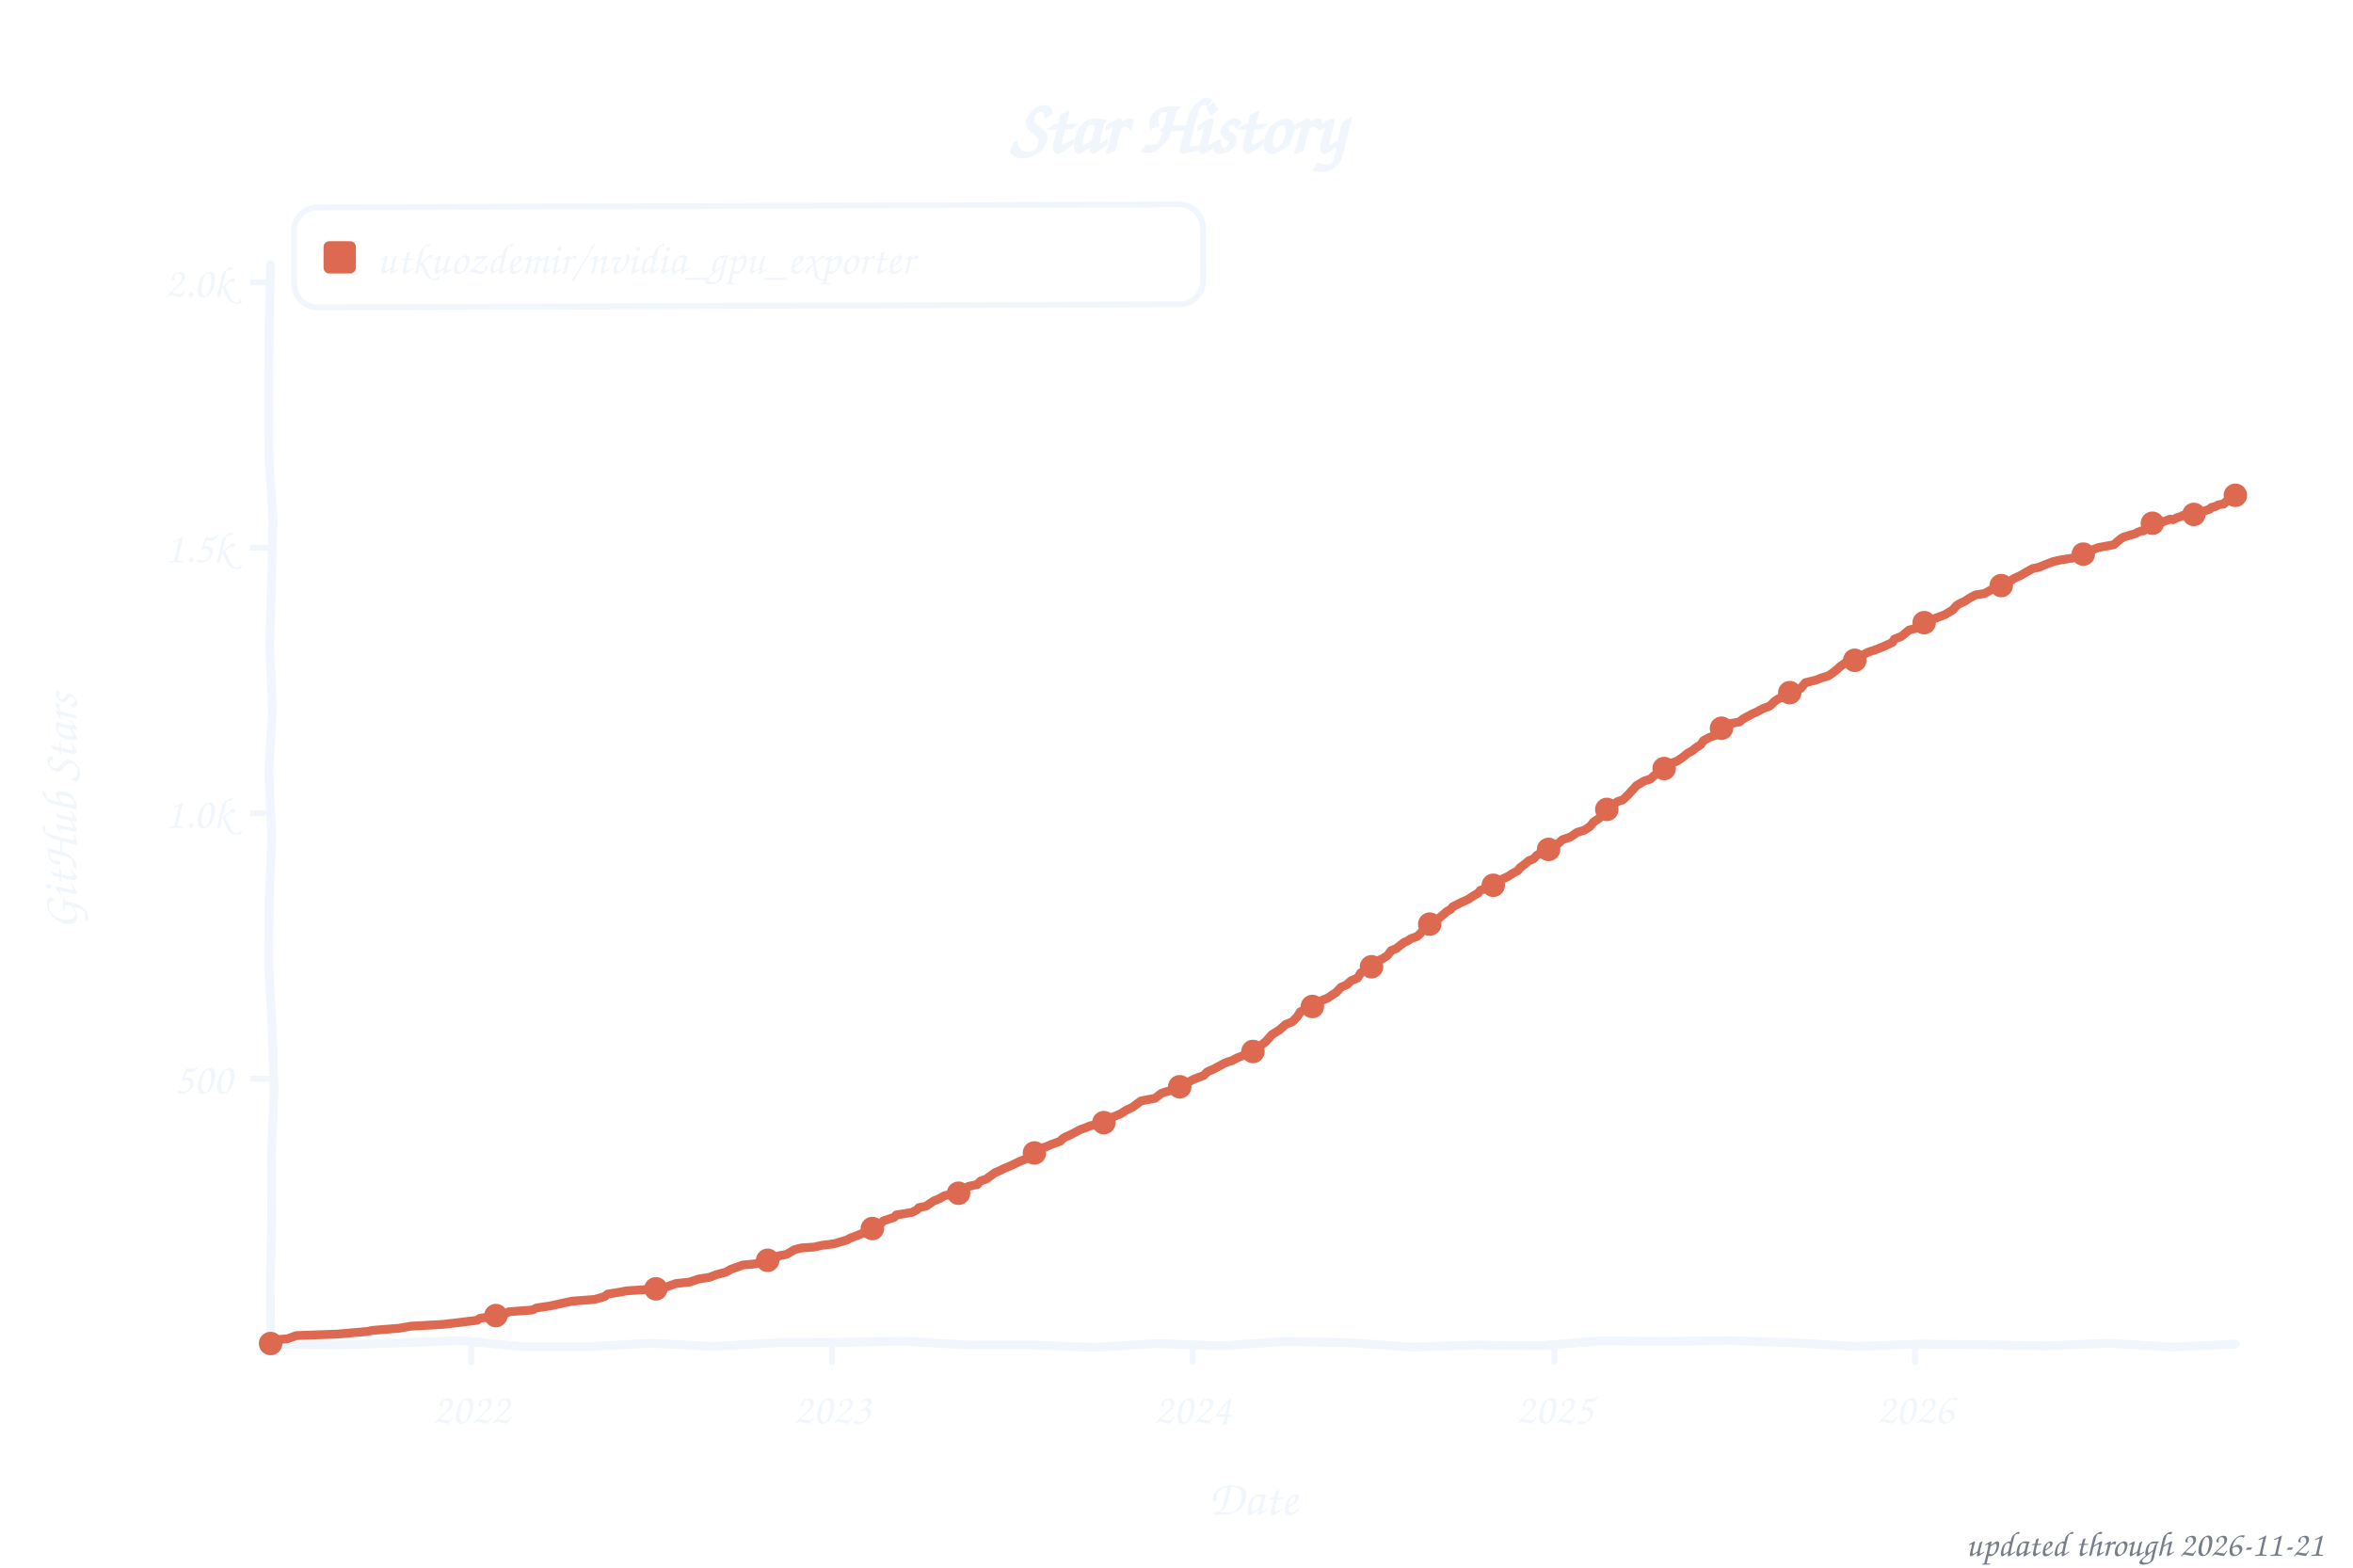
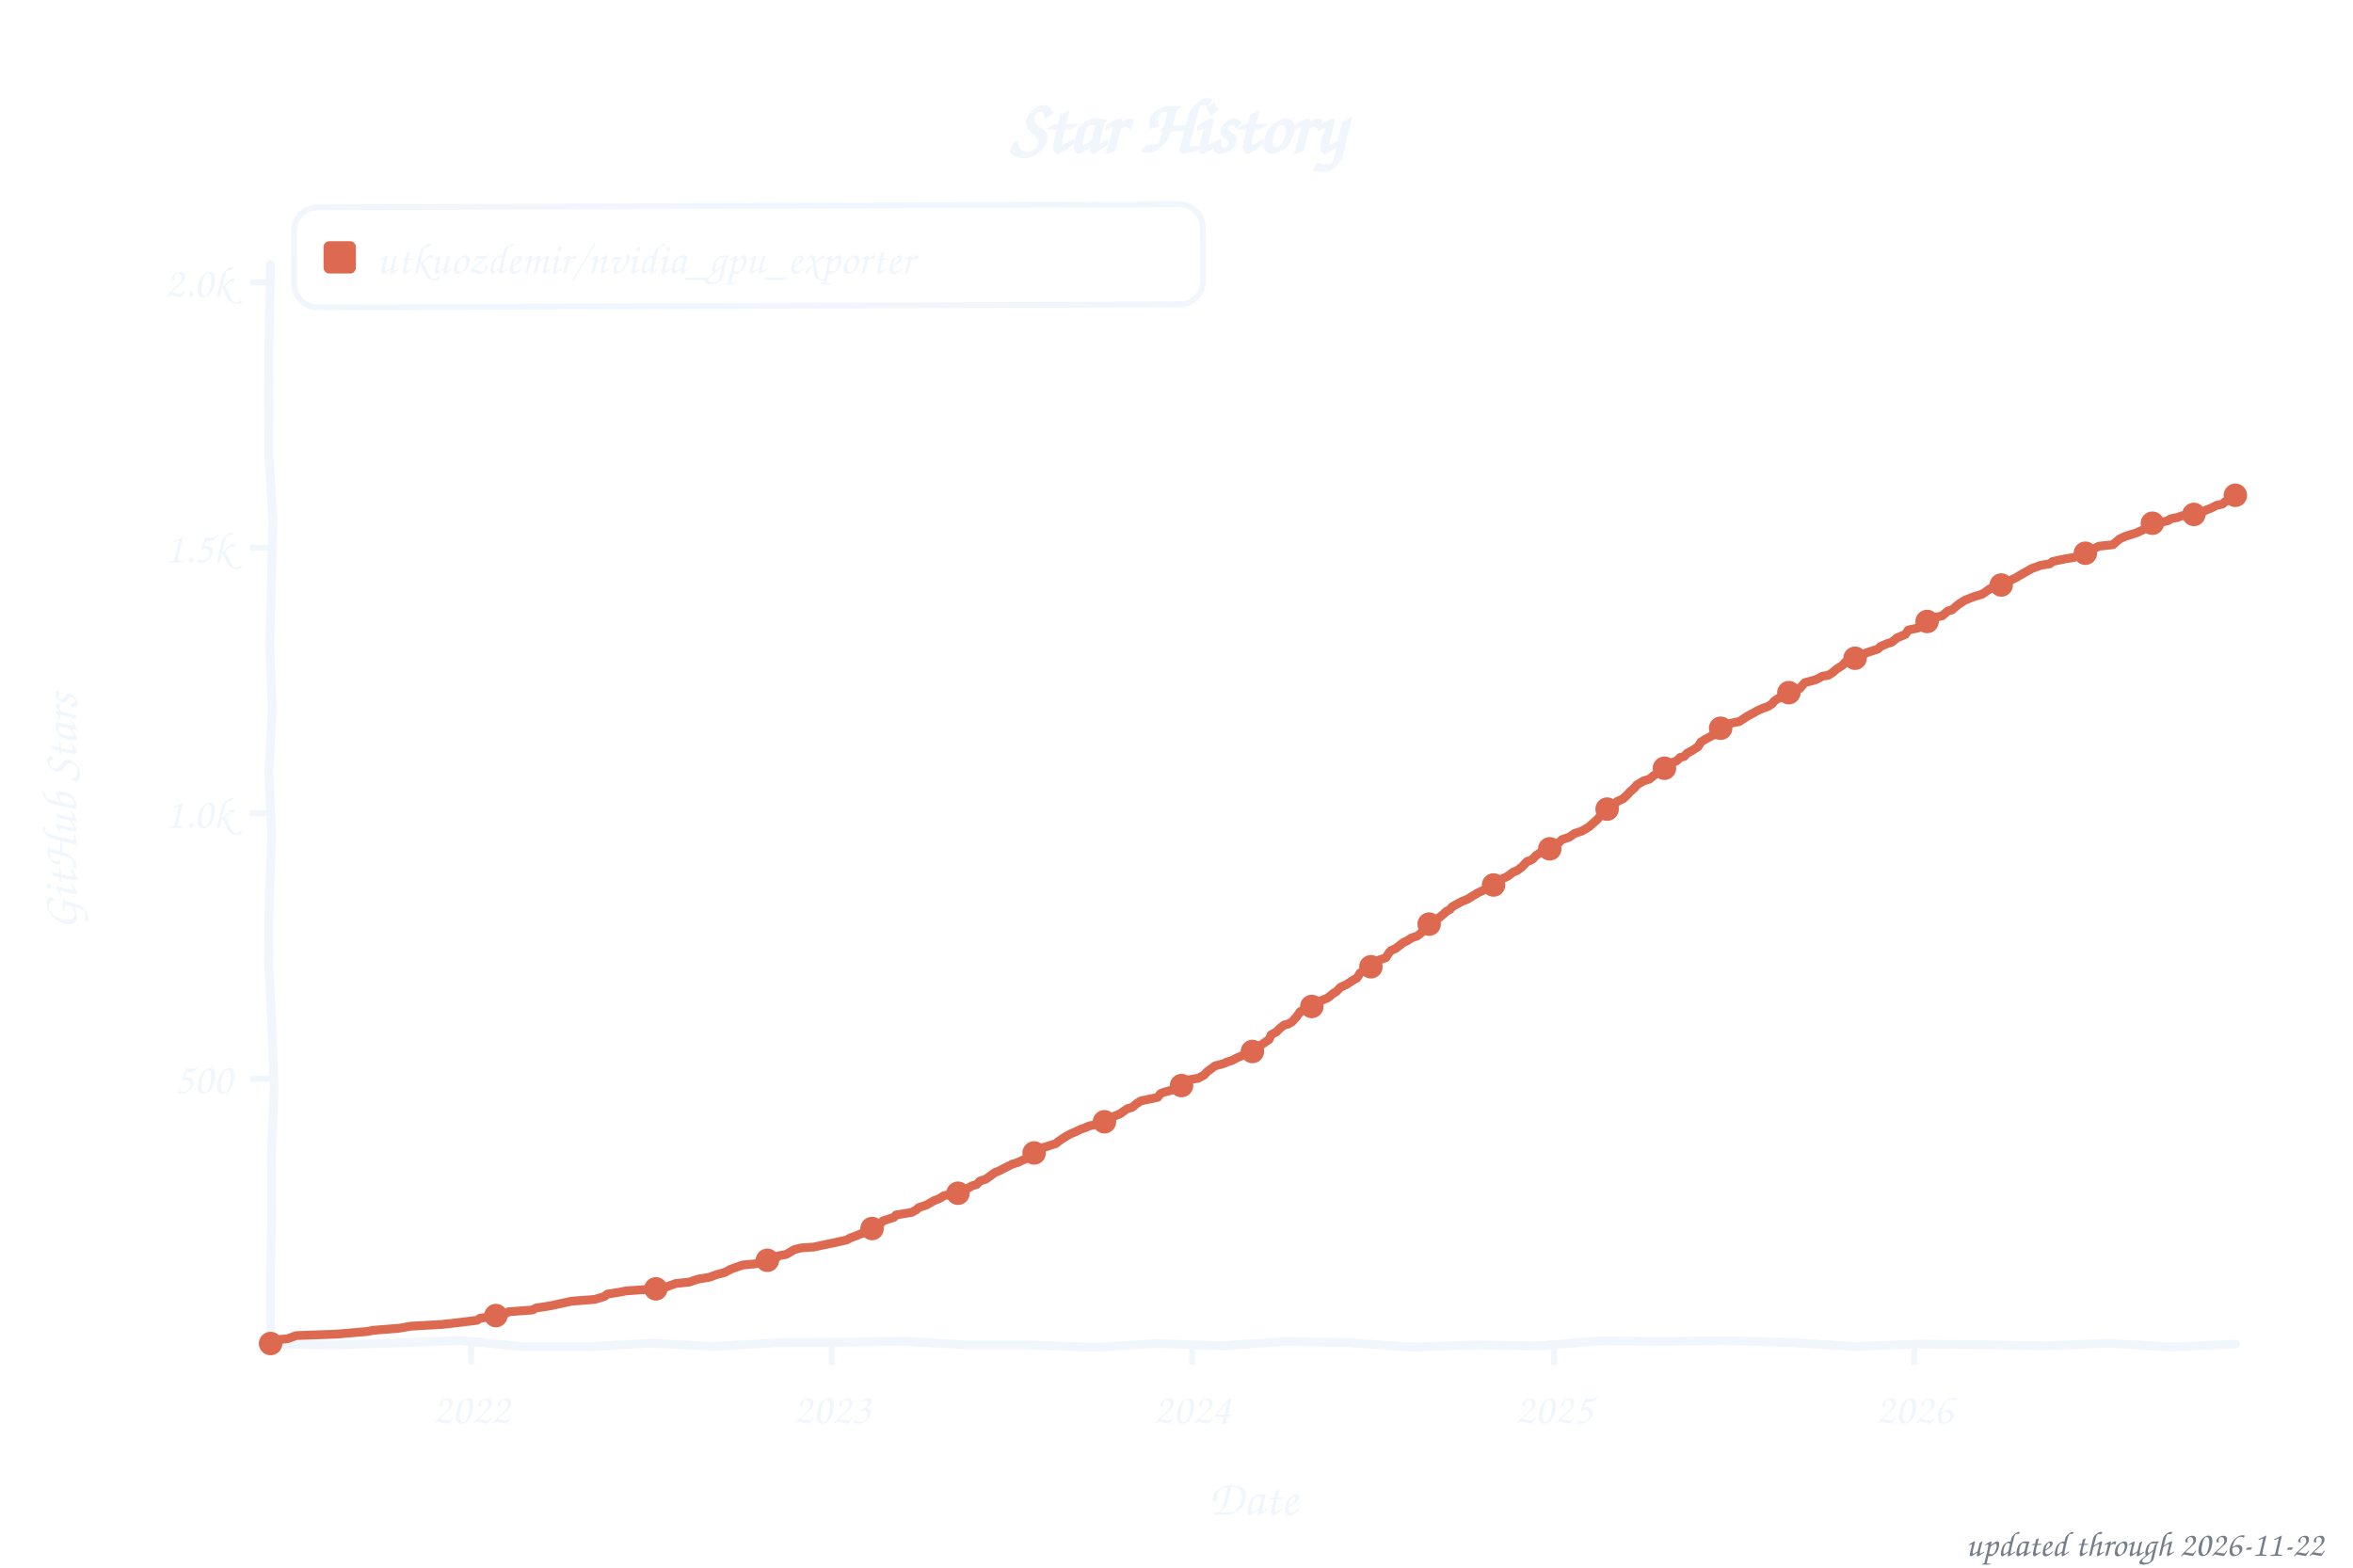
<svg xmlns="http://www.w3.org/2000/svg" width="800" height="533" viewBox="0 0 800 533" role="img" aria-label="Star history of utkuozdemir/nvidia_gpu_exporter">
  <style>text{font-family:"Comic Sans MS","Chalkboard SE","Comic Neue","Marker Felt",cursive}</style>
  <text x="400" y="52" font-size="26" font-weight="bold" text-anchor="middle" fill="#f0f6fc">Star History</text>
  <rect x="100" y="70" width="309" height="34" rx="8" fill="none" stroke="#f0f6fc" stroke-width="2" transform="rotate(-0.20 254 87)" />
  <rect x="110" y="82" width="11" height="11" rx="2" fill="#dd6a50" />
  <text x="128" y="93" font-size="15" fill="#f0f6fc" textLength="270" lengthAdjust="spacingAndGlyphs">utkuozdemir/nvidia_gpu_exporter</text>
  <line x1="85" y1="366.8" x2="92" y2="366.8" stroke="#f0f6fc" stroke-width="2" />
  <text x="79" y="371.8" font-size="15" text-anchor="end" fill="#f0f6fc">500</text>
  <line x1="85" y1="276.5" x2="92" y2="276.5" stroke="#f0f6fc" stroke-width="2" />
  <text x="79" y="281.5" font-size="15" text-anchor="end" fill="#f0f6fc">1.0k</text>
  <line x1="85" y1="186.2" x2="92" y2="186.2" stroke="#f0f6fc" stroke-width="2" />
  <text x="79" y="191.2" font-size="15" text-anchor="end" fill="#f0f6fc">1.5k</text>
  <line x1="85" y1="96.0" x2="92" y2="96.0" stroke="#f0f6fc" stroke-width="2" />
  <text x="79" y="101.0" font-size="15" text-anchor="end" fill="#f0f6fc">2.0k</text>
  <line x1="160.2" y1="457" x2="160.2" y2="464" stroke="#f0f6fc" stroke-width="2" />
  <text x="160.2" y="484" font-size="15" text-anchor="middle" fill="#f0f6fc">2022</text>
-   <line x1="282.9" y1="457" x2="282.9" y2="464" stroke="#f0f6fc" stroke-width="2" />
-   <text x="282.9" y="484" font-size="15" text-anchor="middle" fill="#f0f6fc">2023</text>
-   <line x1="405.5" y1="457" x2="405.5" y2="464" stroke="#f0f6fc" stroke-width="2" />
-   <text x="405.5" y="484" font-size="15" text-anchor="middle" fill="#f0f6fc">2024</text>
-   <line x1="528.5" y1="457" x2="528.5" y2="464" stroke="#f0f6fc" stroke-width="2" />
-   <text x="528.5" y="484" font-size="15" text-anchor="middle" fill="#f0f6fc">2025</text>
-   <line x1="651.1" y1="457" x2="651.1" y2="464" stroke="#f0f6fc" stroke-width="2" />
-   <text x="651.1" y="484" font-size="15" text-anchor="middle" fill="#f0f6fc">2026</text>
+   <line x1="282.8" y1="457" x2="282.8" y2="464" stroke="#f0f6fc" stroke-width="2" />
+   <text x="282.8" y="484" font-size="15" text-anchor="middle" fill="#f0f6fc">2023</text>
+   <line x1="405.3" y1="457" x2="405.3" y2="464" stroke="#f0f6fc" stroke-width="2" />
+   <text x="405.3" y="484" font-size="15" text-anchor="middle" fill="#f0f6fc">2024</text>
+   <line x1="528.3" y1="457" x2="528.3" y2="464" stroke="#f0f6fc" stroke-width="2" />
+   <text x="528.3" y="484" font-size="15" text-anchor="middle" fill="#f0f6fc">2025</text>
+   <line x1="650.8" y1="457" x2="650.8" y2="464" stroke="#f0f6fc" stroke-width="2" />
+   <text x="650.8" y="484" font-size="15" text-anchor="middle" fill="#f0f6fc">2026</text>
  <text x="426" y="515" font-size="17" text-anchor="middle" fill="#f0f6fc">Date</text>
  <text x="26" y="276" font-size="17" text-anchor="middle" fill="#f0f6fc" transform="rotate(-90 26 276)">GitHub Stars</text>
  <path d="M 92.0,90.0 L 91.5,111.6 L 91.3,133.2 L 91.4,154.8 L 92.8,176.4 L 92.3,197.9 L 91.7,219.5 L 92.6,241.1 L 91.4,262.7 L 92.4,284.3 L 91.5,305.9 L 91.3,327.5 L 92.5,349.1 L 93.2,370.6 L 92.3,392.2 L 92.4,413.8 L 91.9,435.4 L 92.0,457.0 L 113.5,457.3 L 135.1,456.6 L 156.6,455.8 L 178.2,457.9 L 199.7,457.9 L 221.3,456.7 L 242.8,457.8 L 264.4,456.5 L 285.9,456.4 L 307.5,456.0 L 329.0,457.3 L 350.6,457.3 L 372.1,458.1 L 393.7,456.8 L 415.2,457.6 L 436.8,456.1 L 458.3,456.5 L 479.9,458.0 L 501.4,457.3 L 523.0,457.6 L 544.5,455.9 L 566.1,456.1 L 587.6,455.8 L 609.2,456.5 L 630.7,457.8 L 652.3,457.0 L 673.8,457.2 L 695.4,457.6 L 716.9,456.7 L 738.5,458.0 L 760.0,457.0" fill="none" stroke="#f0f6fc" stroke-width="3" stroke-linecap="round" stroke-linejoin="round" />
-   <path d="M 92.0,456.8 L 92.7,455.6 L 97.7,455.2 L 100.7,454.1 L 114.5,453.6 L 124.9,452.7 L 126.9,452.3 L 135.7,451.6 L 139.7,450.9 L 150.5,450.3 L 156.5,449.6 L 162.2,448.9 L 163.2,448.2 L 167.6,447.6 L 172.3,446.4 L 173.0,446.0 L 181.0,445.4 L 182.4,444.7 L 187.1,444.0 L 192.1,442.9 L 194.5,442.4 L 202.2,441.8 L 205.6,440.8 L 206.6,440.0 L 210.9,439.3 L 213.0,438.9 L 223.0,438.2 L 226.7,437.5 L 229.8,436.4 L 234.5,435.9 L 236.5,435.2 L 237.8,434.8 L 241.2,434.3 L 243.5,433.4 L 246.6,432.6 L 248.6,431.5 L 252.6,430.1 L 257.0,429.7 L 258.7,429.0 L 264.0,427.6 L 264.7,427.0 L 267.4,426.5 L 270.1,424.9 L 272.4,424.3 L 276.8,424.0 L 279.5,423.4 L 283.5,422.9 L 287.9,421.6 L 289.2,420.9 L 291.6,420.0 L 293.3,419.3 L 295.6,418.6 L 297.3,416.6 L 299.7,415.8 L 300.3,415.1 L 304.0,413.9 L 304.7,413.1 L 310.1,412.2 L 311.8,411.3 L 312.4,410.6 L 314.8,410.1 L 317.5,408.3 L 319.5,407.5 L 321.2,406.5 L 325.9,405.7 L 326.5,405.2 L 327.9,404.7 L 329.2,403.4 L 332.3,402.7 L 333.3,401.6 L 335.3,400.9 L 338.3,398.7 L 340.0,398.0 L 341.3,397.3 L 343.3,396.5 L 346.7,394.9 L 347.7,394.5 L 351.4,392.9 L 352.7,390.6 L 355.4,390.0 L 357.5,389.1 L 360.5,388.0 L 361.1,387.3 L 362.2,386.6 L 363.8,385.9 L 365.9,384.8 L 367.2,384.1 L 368.9,383.5 L 370.6,382.8 L 373.9,382.1 L 375.6,381.4 L 377.6,380.1 L 379.3,379.4 L 381.0,378.7 L 383.0,377.4 L 385.0,376.5 L 386.7,375.2 L 388.0,374.3 L 392.7,373.4 L 394.8,371.8 L 396.1,371.3 L 399.5,370.4 L 401.1,369.5 L 402.5,368.9 L 404.2,367.8 L 406.2,366.8 L 409.2,365.7 L 410.5,364.4 L 412.6,363.5 L 416.3,361.5 L 417.6,361.0 L 418.9,360.6 L 420.6,359.7 L 422.3,359.0 L 424.3,358.4 L 426.0,357.5 L 427.7,355.9 L 429.0,355.2 L 430.4,354.1 L 432.4,351.8 L 433.7,351.0 L 435.1,350.1 L 436.1,349.2 L 437.1,348.3 L 439.4,347.4 L 441.1,345.6 L 442.1,344.0 L 445.5,342.7 L 446.5,342.0 L 447.2,341.5 L 448.8,340.4 L 451.5,339.3 L 453.2,338.1 L 454.2,337.5 L 455.9,335.7 L 457.9,334.8 L 459.3,333.5 L 461.6,332.5 L 462.6,330.8 L 464.6,329.9 L 466.0,329.0 L 467.0,327.4 L 467.7,326.9 L 470.0,326.0 L 471.7,324.9 L 473.0,323.2 L 474.7,322.5 L 477.4,320.4 L 478.4,320.0 L 479.8,319.1 L 481.8,318.4 L 482.8,317.5 L 484.5,315.5 L 485.5,314.9 L 486.5,313.7 L 488.5,312.8 L 490.9,310.8 L 491.9,309.9 L 493.2,309.2 L 493.9,308.3 L 496.9,306.8 L 499.3,305.7 L 500.3,305.0 L 502.6,303.6 L 503.3,302.7 L 506.3,301.8 L 508.0,300.9 L 509.0,300.3 L 510.3,299.1 L 512.7,298.0 L 514.4,296.9 L 516.1,296.0 L 516.7,295.1 L 518.7,293.6 L 519.7,292.7 L 521.4,292.0 L 522.4,290.9 L 523.8,290.0 L 525.5,289.1 L 527.1,288.6 L 528.8,287.1 L 529.8,286.8 L 531.2,285.5 L 533.9,284.6 L 535.2,283.7 L 536.2,283.0 L 538.6,282.3 L 540.6,281.0 L 541.9,279.4 L 543.6,278.3 L 544.9,276.3 L 546.0,275.4 L 546.6,275.1 L 547.6,274.2 L 550.0,272.5 L 551.7,272.0 L 553.4,270.4 L 554.4,269.3 L 555.4,268.2 L 556.4,267.1 L 559.1,265.5 L 561.1,264.9 L 562.4,263.7 L 564.4,262.6 L 565.4,261.5 L 566.5,260.8 L 567.5,259.7 L 570.2,258.8 L 571.2,258.1 L 572.2,257.4 L 573.8,256.1 L 575.5,255.2 L 576.2,254.5 L 578.2,253.2 L 579.2,251.8 L 581.2,250.7 L 584.3,249.6 L 585.3,247.6 L 586.6,247.1 L 588.3,246.0 L 591.3,245.5 L 592.7,244.4 L 596.0,242.6 L 597.0,242.2 L 599.4,240.9 L 601.4,240.2 L 602.1,239.7 L 603.4,238.4 L 604.8,237.5 L 607.1,236.8 L 608.5,235.5 L 610.1,235.0 L 612.2,234.1 L 613.8,232.1 L 615.5,231.7 L 617.5,231.2 L 619.2,230.5 L 621.6,229.8 L 623.2,228.7 L 624.6,227.6 L 625.3,226.9 L 627.6,225.2 L 630.6,224.5 L 631.6,223.3 L 633.0,222.9 L 635.0,221.8 L 637.7,220.9 L 639.0,220.4 L 641.1,219.5 L 643.4,218.4 L 644.1,217.3 L 646.4,216.4 L 649.1,214.2 L 651.1,213.7 L 652.8,213.0 L 654.2,211.7 L 656.5,210.8 L 657.5,210.4 L 659.9,209.5 L 661.2,209.0 L 663.9,207.4 L 665.2,205.9 L 666.3,205.2 L 667.9,204.5 L 669.9,203.2 L 671.6,202.3 L 674.7,201.8 L 678.0,200.0 L 680.7,198.9 L 682.0,198.2 L 683.7,197.4 L 684.7,196.7 L 686.7,195.8 L 688.8,194.6 L 691.1,193.3 L 693.1,192.9 L 695.8,191.8 L 698.2,190.9 L 700.5,190.4 L 704.9,189.7 L 706.6,189.1 L 709.6,187.3 L 711.3,187.0 L 713.3,186.2 L 718.7,185.2 L 719.7,184.3 L 721.0,183.2 L 722.0,182.6 L 726.1,181.4 L 726.7,181.0 L 728.1,180.5 L 728.8,180.5 L 730.1,179.4 L 731.4,177.9 L 732.1,177.9 L 733.5,177.2 L 734.8,177.2 L 735.5,177.4 L 736.8,176.9 L 737.8,176.5 L 738.8,176.7 L 740.2,176.0 L 741.5,175.6 L 742.2,175.2 L 743.5,174.9 L 744.2,174.5 L 745.6,174.9 L 746.6,174.7 L 747.9,174.0 L 748.9,174.0 L 749.9,173.6 L 751.3,173.1 L 751.9,172.5 L 753.3,172.2 L 754.3,171.6 L 756.0,171.4 L 756.6,170.7 L 757.6,170.4 L 759.0,168.9 L 760.0,168.4" fill="none" stroke="#dd6a50" stroke-width="3" stroke-linecap="round" stroke-linejoin="round" />
+   <path d="M 92.0,456.8 L 92.7,455.6 L 97.7,455.2 L 100.7,454.1 L 114.5,453.6 L 124.9,452.7 L 126.9,452.3 L 135.7,451.6 L 139.7,450.9 L 150.4,450.3 L 156.5,449.6 L 162.2,448.9 L 163.2,448.2 L 167.6,447.6 L 172.3,446.4 L 172.9,446.0 L 181.0,445.4 L 182.3,444.7 L 187.0,444.0 L 192.1,442.9 L 194.4,442.4 L 202.2,441.8 L 205.5,440.8 L 206.5,440.0 L 210.9,439.3 L 212.9,438.9 L 223.0,438.2 L 226.7,437.5 L 229.7,436.4 L 234.4,435.9 L 236.4,435.2 L 237.8,434.8 L 241.1,434.3 L 243.5,433.4 L 246.5,432.6 L 248.5,431.5 L 252.5,430.1 L 256.9,429.7 L 258.6,429.0 L 264.0,427.6 L 264.6,427.0 L 267.3,426.5 L 270.0,424.9 L 272.3,424.3 L 276.7,424.0 L 279.4,423.4 L 283.8,422.5 L 287.8,421.6 L 289.1,420.9 L 291.5,420.0 L 293.2,419.3 L 295.5,418.6 L 297.2,416.6 L 299.6,415.8 L 300.2,415.1 L 303.9,413.9 L 304.6,413.1 L 310.0,412.2 L 311.6,411.3 L 312.3,410.6 L 315.0,409.7 L 317.4,408.3 L 319.4,407.5 L 321.0,406.5 L 325.7,405.7 L 326.4,405.2 L 327.8,404.7 L 330.5,403.2 L 332.1,402.7 L 333.1,401.6 L 335.2,400.9 L 338.2,398.7 L 339.9,398.0 L 341.2,397.3 L 344.2,395.8 L 345.9,395.3 L 347.6,394.5 L 351.3,392.9 L 352.6,390.6 L 355.3,390.0 L 359.0,388.8 L 359.7,388.2 L 361.0,387.3 L 362.4,386.4 L 364.0,385.5 L 365.7,384.8 L 367.1,384.1 L 368.7,383.5 L 370.4,382.8 L 373.8,382.1 L 375.5,381.4 L 377.5,380.1 L 379.1,379.4 L 380.8,378.7 L 383.2,377.0 L 384.9,376.5 L 386.5,375.2 L 387.9,374.3 L 393.6,373.1 L 394.6,371.8 L 395.9,371.3 L 399.3,370.4 L 400.6,369.6 L 402.3,368.9 L 404.3,367.1 L 407.4,366.6 L 409.4,365.5 L 410.4,364.4 L 413.1,362.4 L 415.8,361.7 L 417.4,361.0 L 418.8,360.6 L 420.5,359.7 L 422.1,359.0 L 424.2,358.4 L 425.8,357.5 L 427.5,355.9 L 428.9,355.2 L 431.5,353.4 L 432.2,351.8 L 433.9,350.9 L 435.2,349.6 L 436.6,348.5 L 437.9,348.2 L 439.3,347.4 L 440.9,345.6 L 442.0,344.0 L 445.3,342.7 L 446.7,341.7 L 447.7,341.1 L 448.7,340.4 L 451.4,339.3 L 453.4,337.7 L 454.4,337.1 L 455.7,335.7 L 457.7,334.8 L 460.1,333.2 L 461.4,332.5 L 462.4,330.8 L 464.5,329.9 L 465.8,329.0 L 466.8,327.4 L 467.5,326.9 L 471.2,325.6 L 472.2,324.0 L 472.9,323.2 L 474.5,322.5 L 477.2,320.4 L 478.2,320.0 L 479.9,318.9 L 481.9,318.2 L 483.3,317.1 L 484.3,315.5 L 485.3,314.9 L 486.6,313.5 L 488.3,312.8 L 491.0,310.6 L 491.7,309.9 L 493.0,309.2 L 493.7,308.3 L 497.0,306.5 L 499.0,305.7 L 500.1,305.0 L 502.4,303.6 L 504.8,302.5 L 506.1,301.8 L 508.1,300.5 L 509.8,299.6 L 510.5,298.9 L 512.5,298.0 L 514.5,296.5 L 515.8,296.0 L 517.5,294.7 L 519.2,292.9 L 520.2,292.6 L 521.2,292.0 L 522.2,290.9 L 523.2,290.2 L 525.2,289.1 L 526.9,288.6 L 528.6,287.1 L 529.9,286.6 L 531.0,285.5 L 533.6,284.6 L 535.3,283.4 L 537.7,282.6 L 539.0,281.9 L 540.4,281.0 L 542.4,279.2 L 543.4,278.3 L 544.7,276.3 L 545.7,275.4 L 547.1,274.5 L 548.8,273.8 L 549.8,272.5 L 551.8,271.6 L 553.1,270.4 L 554.1,269.3 L 555.8,267.8 L 556.5,266.9 L 558.8,265.5 L 560.8,264.9 L 562.2,263.7 L 564.2,262.6 L 565.2,261.5 L 566.6,260.3 L 567.6,259.5 L 569.9,258.8 L 571.3,257.5 L 572.6,257.2 L 573.6,256.1 L 575.3,255.2 L 577.3,253.9 L 578.3,252.3 L 579.7,251.4 L 582.3,250.0 L 584.0,249.6 L 585.0,247.6 L 586.4,247.1 L 588.0,246.0 L 591.4,245.3 L 594.1,243.5 L 595.8,242.6 L 597.4,241.7 L 599.1,240.9 L 601.1,240.2 L 602.5,239.3 L 603.2,238.4 L 604.5,237.5 L 606.9,236.8 L 608.5,235.3 L 610.2,234.8 L 611.9,234.1 L 613.6,232.1 L 616.3,231.4 L 617.6,231.0 L 619.6,229.9 L 621.6,229.6 L 623.0,228.7 L 624.3,227.6 L 626.7,226.0 L 627.3,225.2 L 630.4,224.5 L 631.4,223.3 L 633.7,222.5 L 634.4,222.0 L 638.4,220.7 L 639.4,219.8 L 641.4,218.9 L 643.1,218.4 L 645.1,216.8 L 647.8,215.7 L 648.8,214.2 L 652.2,213.5 L 652.9,212.6 L 653.9,211.7 L 656.9,210.6 L 657.9,209.9 L 660.3,209.4 L 662.3,207.7 L 663.6,207.4 L 665.6,205.7 L 666.6,205.0 L 668.0,204.1 L 671.0,202.9 L 674.0,202.0 L 676.4,200.3 L 678.4,199.2 L 681.1,198.7 L 681.7,198.2 L 683.4,197.4 L 685.8,196.2 L 686.4,195.8 L 688.5,194.6 L 690.8,193.3 L 693.8,192.2 L 696.9,191.7 L 697.9,190.9 L 702.2,190.0 L 705.3,189.5 L 707.3,188.6 L 709.3,187.3 L 711.3,186.8 L 713.7,185.7 L 718.4,185.2 L 719.4,184.3 L 720.7,183.2 L 722.7,182.3 L 725.7,181.4 L 726.8,181.0 L 727.8,180.5 L 729.1,179.9 L 730.4,179.0 L 731.1,177.9 L 732.1,177.8 L 733.5,177.2 L 734.8,177.6 L 735.5,177.4 L 737.2,177.0 L 737.8,176.5 L 739.2,176.1 L 740.2,176.0 L 741.2,175.6 L 742.5,175.2 L 743.2,174.9 L 744.2,174.5 L 745.6,174.9 L 746.9,174.2 L 747.6,174.0 L 749.3,173.8 L 750.3,173.3 L 750.9,173.1 L 751.9,172.7 L 753.6,171.8 L 754.6,171.6 L 755.6,171.4 L 756.6,170.5 L 757.6,170.2 L 758.7,168.9 L 760.0,168.4" fill="none" stroke="#dd6a50" stroke-width="3" stroke-linecap="round" stroke-linejoin="round" />
  <circle cx="92.0" cy="456.8" r="4" fill="#dd6a50" />
  <circle cx="168.6" cy="447.3" r="4" fill="#dd6a50" />
  <circle cx="223.0" cy="438.2" r="4" fill="#dd6a50" />
-   <circle cx="261.0" cy="428.5" r="4" fill="#dd6a50" />
-   <circle cx="296.6" cy="417.7" r="4" fill="#dd6a50" />
-   <circle cx="325.9" cy="405.7" r="4" fill="#dd6a50" />
-   <circle cx="351.7" cy="392.0" r="4" fill="#dd6a50" />
-   <circle cx="375.3" cy="381.7" r="4" fill="#dd6a50" />
-   <circle cx="401.1" cy="369.5" r="4" fill="#dd6a50" />
-   <circle cx="426.0" cy="357.5" r="4" fill="#dd6a50" />
-   <circle cx="446.2" cy="342.2" r="4" fill="#dd6a50" />
-   <circle cx="466.3" cy="328.7" r="4" fill="#dd6a50" />
-   <circle cx="486.1" cy="314.2" r="4" fill="#dd6a50" />
-   <circle cx="507.7" cy="301.0" r="4" fill="#dd6a50" />
-   <circle cx="526.5" cy="288.8" r="4" fill="#dd6a50" />
-   <circle cx="546.3" cy="275.2" r="4" fill="#dd6a50" />
-   <circle cx="565.8" cy="261.3" r="4" fill="#dd6a50" />
-   <circle cx="585.3" cy="247.6" r="4" fill="#dd6a50" />
-   <circle cx="608.5" cy="235.5" r="4" fill="#dd6a50" />
-   <circle cx="630.6" cy="224.5" r="4" fill="#dd6a50" />
-   <circle cx="654.2" cy="211.7" r="4" fill="#dd6a50" />
-   <circle cx="680.4" cy="199.1" r="4" fill="#dd6a50" />
-   <circle cx="708.3" cy="188.4" r="4" fill="#dd6a50" />
+   <circle cx="260.9" cy="428.5" r="4" fill="#dd6a50" />
+   <circle cx="296.5" cy="417.7" r="4" fill="#dd6a50" />
+   <circle cx="325.7" cy="405.7" r="4" fill="#dd6a50" />
+   <circle cx="351.6" cy="392.0" r="4" fill="#dd6a50" />
+   <circle cx="375.5" cy="381.4" r="4" fill="#dd6a50" />
+   <circle cx="401.7" cy="369.1" r="4" fill="#dd6a50" />
+   <circle cx="425.8" cy="357.5" r="4" fill="#dd6a50" />
+   <circle cx="446.0" cy="342.2" r="4" fill="#dd6a50" />
+   <circle cx="466.1" cy="328.7" r="4" fill="#dd6a50" />
+   <circle cx="485.9" cy="314.2" r="4" fill="#dd6a50" />
+   <circle cx="507.8" cy="300.9" r="4" fill="#dd6a50" />
+   <circle cx="526.9" cy="288.6" r="4" fill="#dd6a50" />
+   <circle cx="546.4" cy="275.1" r="4" fill="#dd6a50" />
+   <circle cx="565.9" cy="261.2" r="4" fill="#dd6a50" />
+   <circle cx="585.0" cy="247.6" r="4" fill="#dd6a50" />
+   <circle cx="608.2" cy="235.5" r="4" fill="#dd6a50" />
+   <circle cx="630.7" cy="223.8" r="4" fill="#dd6a50" />
+   <circle cx="655.2" cy="211.3" r="4" fill="#dd6a50" />
+   <circle cx="680.4" cy="198.9" r="4" fill="#dd6a50" />
+   <circle cx="709.0" cy="188.1" r="4" fill="#dd6a50" />
  <circle cx="731.8" cy="177.9" r="4" fill="#dd6a50" />
  <circle cx="745.9" cy="174.9" r="4" fill="#dd6a50" />
  <circle cx="760.0" cy="168.4" r="4" fill="#dd6a50" />
-   <text x="790" y="529" font-size="12" text-anchor="end" fill="#767e89">updated through 2026-11-21</text>
+   <text x="790" y="529" font-size="12" text-anchor="end" fill="#767e89">updated through 2026-11-22</text>
</svg>
